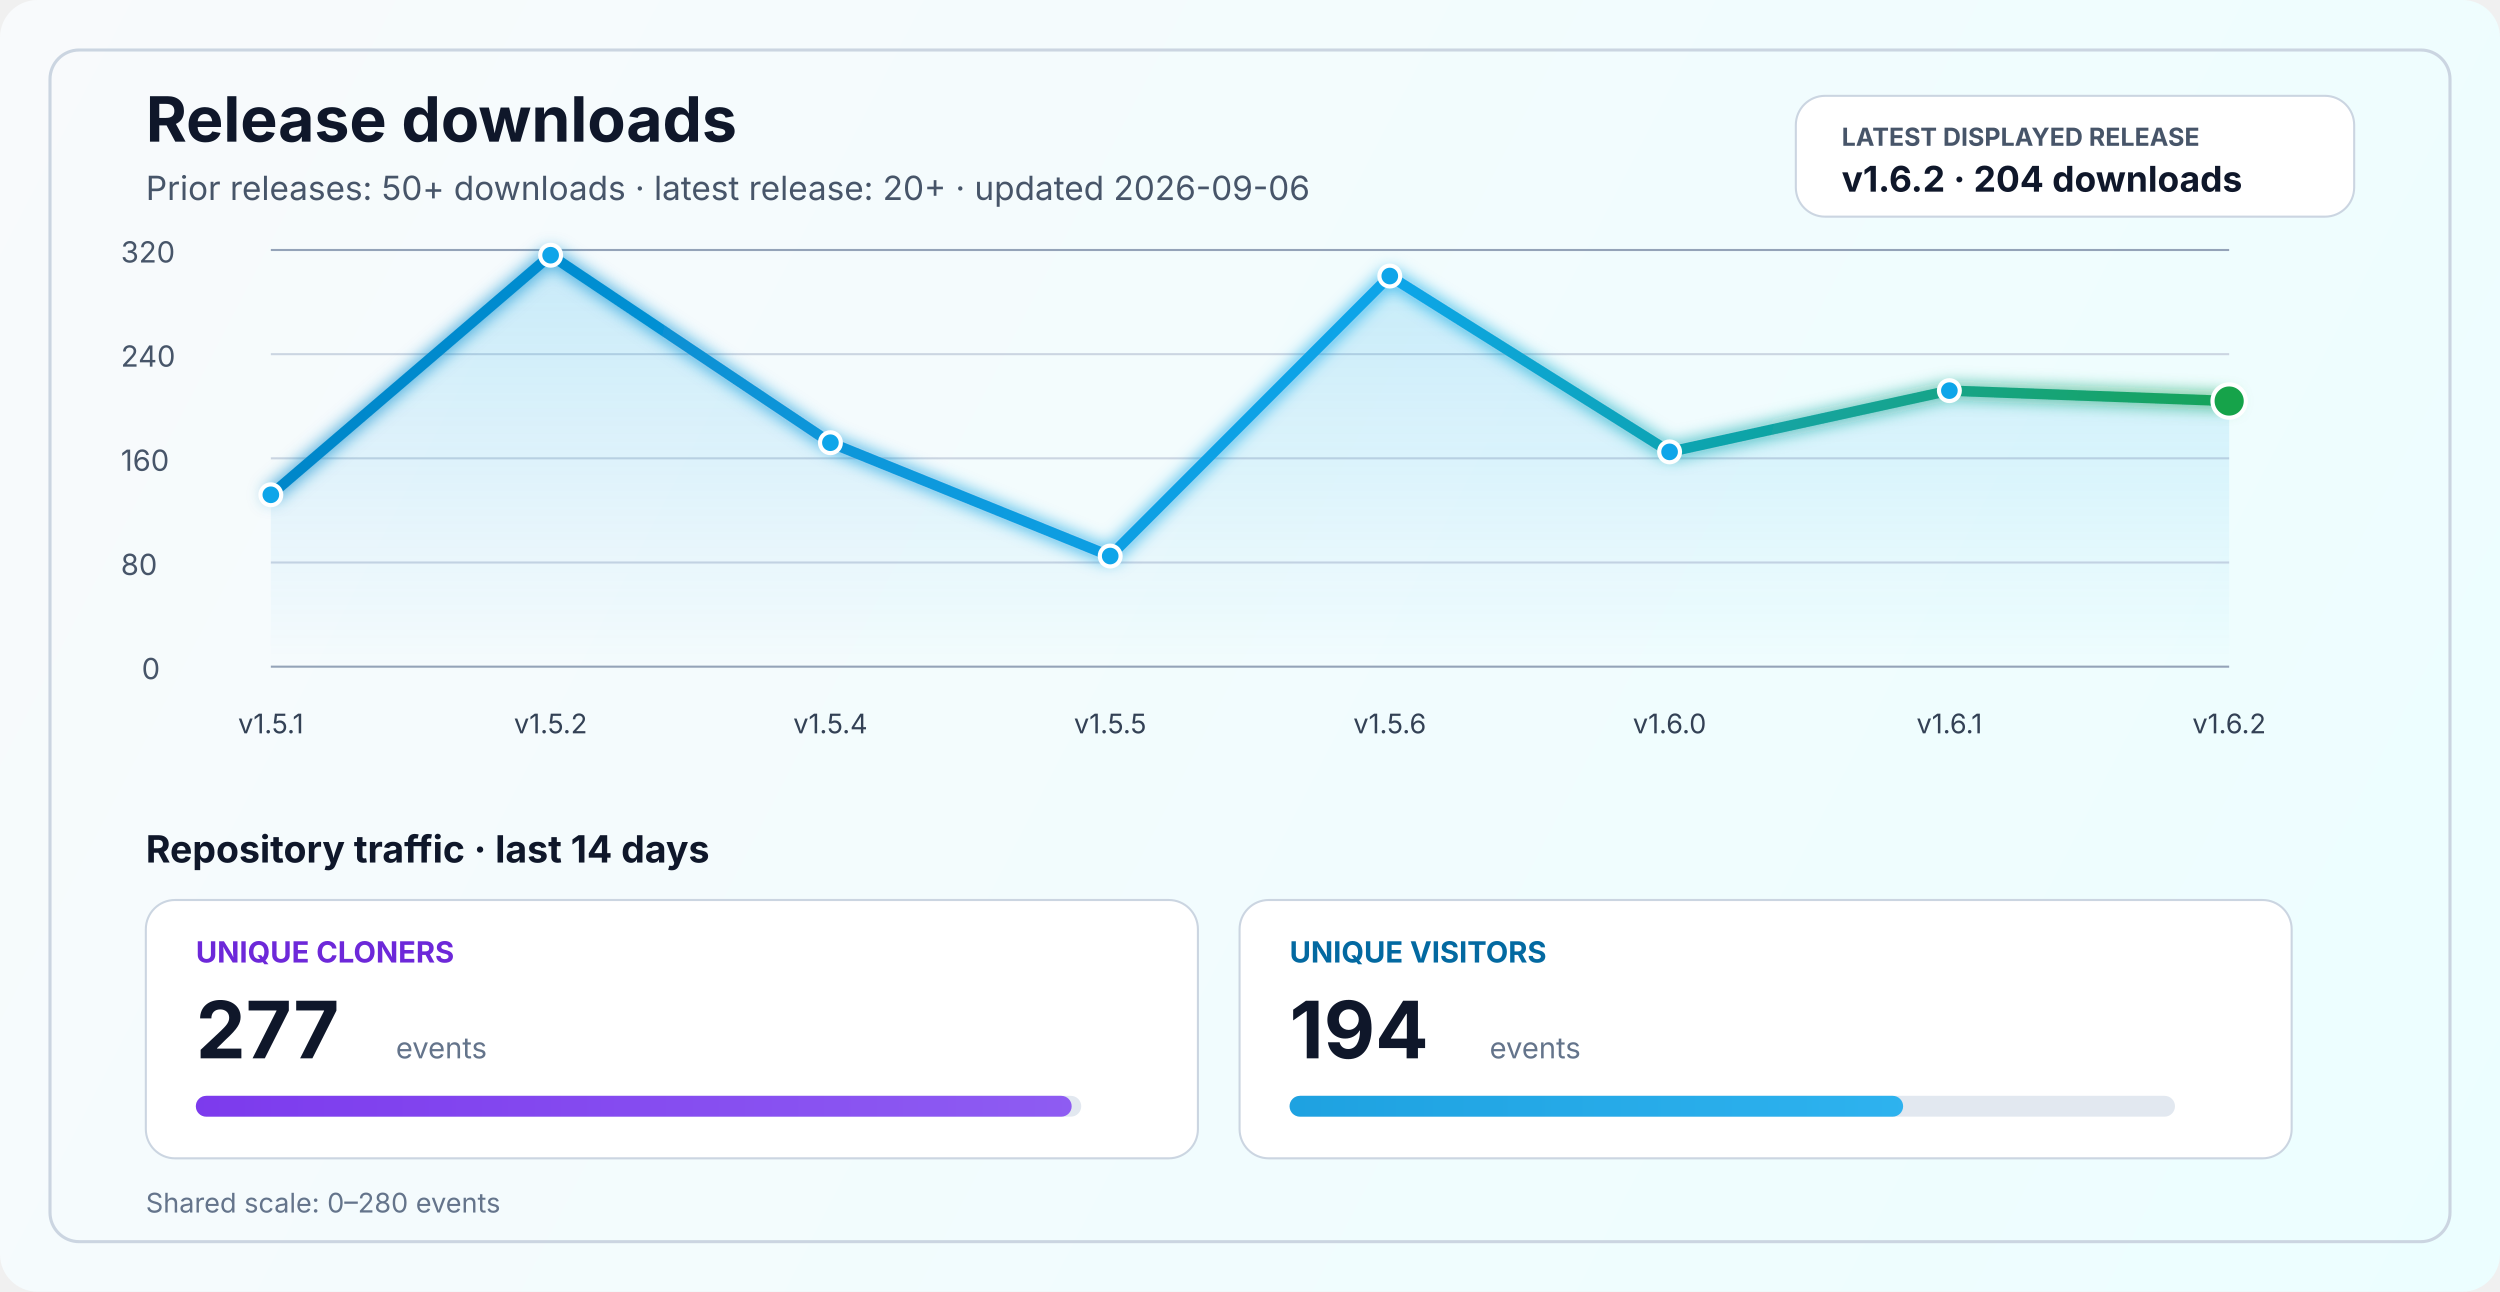
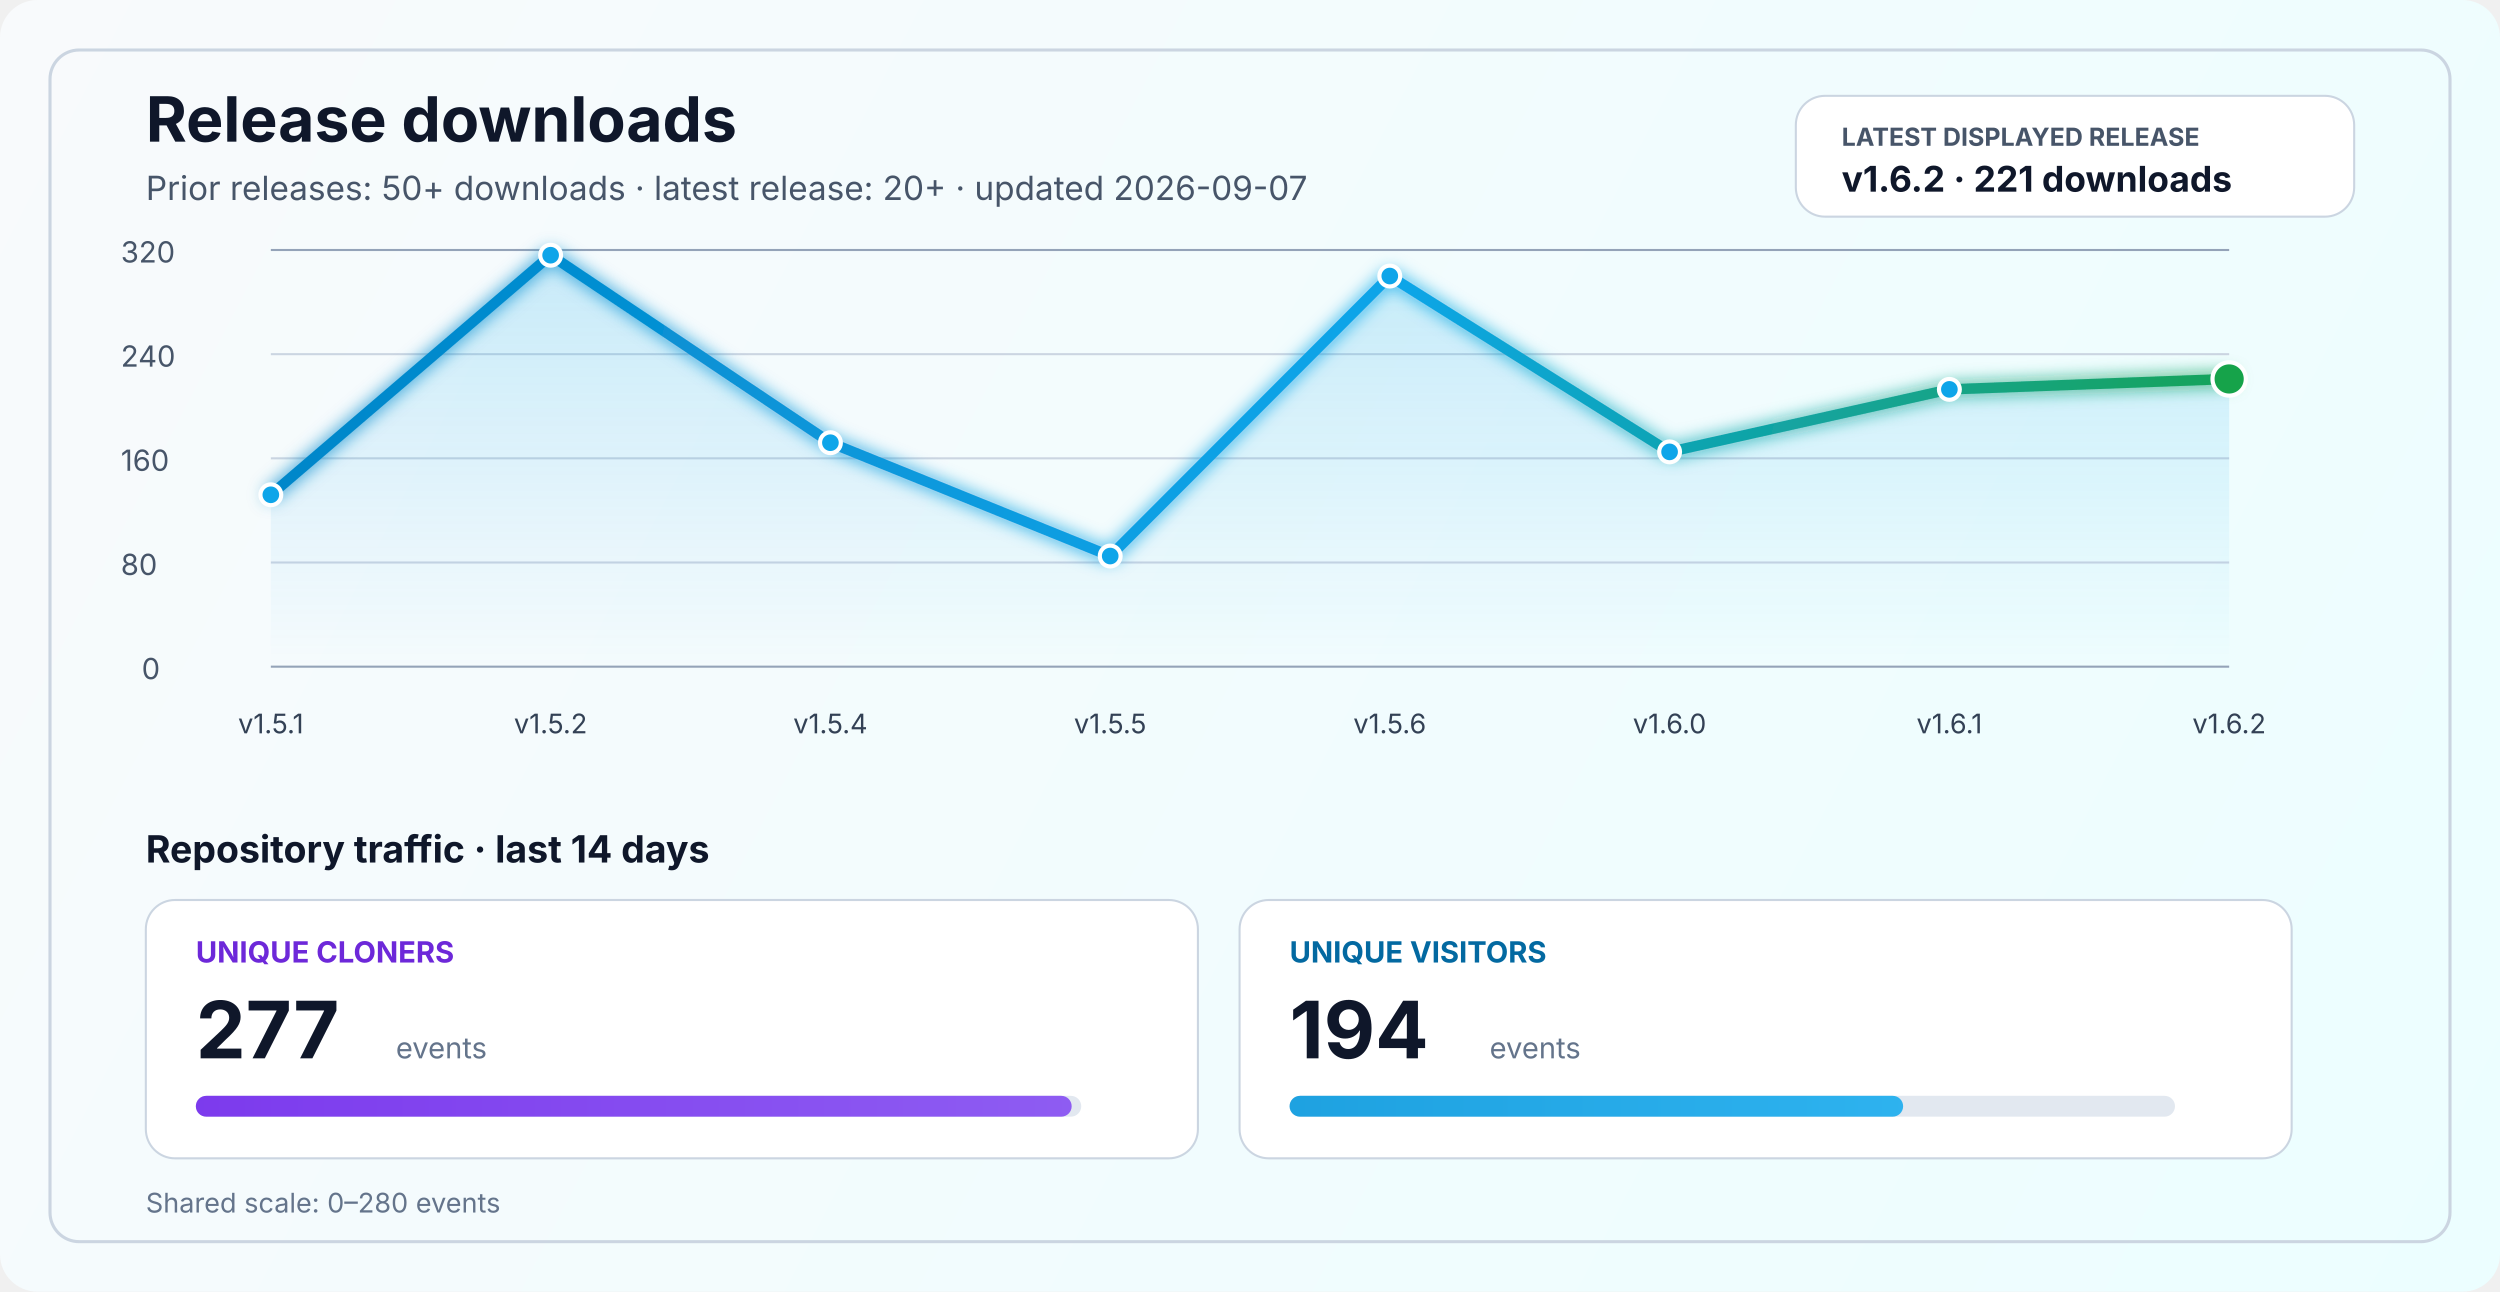
<svg xmlns="http://www.w3.org/2000/svg" width="1200" height="620" viewBox="0 0 1200 620" fill="none" role="img" aria-labelledby="title desc">
  <defs>
    <linearGradient id="bg" x1="0" y1="0" x2="1200" y2="620" gradientUnits="userSpaceOnUse">
      <stop stop-color="#F8FAFC" />
      <stop offset="1" stop-color="#ECFEFF" />
    </linearGradient>
    <linearGradient id="line" x1="130" y1="86" x2="1070" y2="340" gradientUnits="userSpaceOnUse">
      <stop stop-color="#0284C7" />
      <stop offset="0.55" stop-color="#0EA5E9" />
      <stop offset="1" stop-color="#16A34A" />
    </linearGradient>
    <linearGradient id="area" x1="0" y1="120" x2="0" y2="320" gradientUnits="userSpaceOnUse">
      <stop stop-color="#0EA5E9" stop-opacity="0.20" />
      <stop offset="1" stop-color="#0EA5E9" stop-opacity="0" />
    </linearGradient>
    <linearGradient id="cloneFill" x1="86" y1="450" x2="1110" y2="450" gradientUnits="userSpaceOnUse">
      <stop stop-color="#7C3AED" />
      <stop offset="1" stop-color="#A78BFA" />
    </linearGradient>
    <linearGradient id="viewFill" x1="86" y1="482" x2="1110" y2="482" gradientUnits="userSpaceOnUse">
      <stop stop-color="#0284C7" />
      <stop offset="1" stop-color="#38BDF8" />
    </linearGradient>
    <filter id="glow" x="-50%" y="-50%" width="200%" height="200%">
      <feGaussianBlur stdDeviation="4" result="blur" />
      <feMerge>
        <feMergeNode in="blur" />
        <feMergeNode in="SourceGraphic" />
      </feMerge>
    </filter>
  </defs>
  <rect width="1200" height="620" rx="18" fill="url(#bg)" />
  <rect x="24" y="24" width="1152" height="572" rx="14" stroke="#CBD5E1" stroke-width="1.5" />
  <text x="70" y="68" fill="#0F172A" font-size="30" font-family="SF Pro Display, -apple-system, BlinkMacSystemFont, Segoe UI, sans-serif" font-weight="700">Release downloads</text>
-   <text x="70" y="96" fill="#475569" font-size="16" font-family="SF Pro Text, -apple-system, BlinkMacSystemFont, Segoe UI, sans-serif">Prior releases: 50+ downloads · latest release: 20+ · updated 2026-09-06</text>
+   <text x="70" y="96" fill="#475569" font-size="16" font-family="SF Pro Text, -apple-system, BlinkMacSystemFont, Segoe UI, sans-serif">Prior releases: 50+ downloads · latest release: 20+ · updated 2026-09-07</text>
  <rect x="862" y="46" width="268" height="58" rx="14" fill="#FFFFFF" stroke="#CBD5E1" stroke-width="1" />
  <text x="884" y="70" fill="#475569" font-size="12" font-family="SF Pro Text, -apple-system, BlinkMacSystemFont, Segoe UI, sans-serif" font-weight="700">LATEST DISPLAYED RELEASE</text>
-   <text x="884" y="92" fill="#0F172A" font-size="17" font-family="SF Pro Text, -apple-system, BlinkMacSystemFont, Segoe UI, sans-serif" font-weight="700">v1.6.2 · 204 downloads</text>
+   <text x="884" y="92" fill="#0F172A" font-size="17" font-family="SF Pro Text, -apple-system, BlinkMacSystemFont, Segoe UI, sans-serif" font-weight="700">v1.6.2 · 221 downloads</text>
  <line x1="130" y1="320.0" x2="1070" y2="320.0" stroke="#94A3B8" stroke-width="1" />
  <line x1="130" y1="270.0" x2="1070" y2="270.0" stroke="#CBD5E1" stroke-width="1" />
  <line x1="130" y1="220.0" x2="1070" y2="220.0" stroke="#CBD5E1" stroke-width="1" />
  <line x1="130" y1="170.0" x2="1070" y2="170.0" stroke="#CBD5E1" stroke-width="1" />
  <line x1="130" y1="120.0" x2="1070" y2="120.0" stroke="#94A3B8" stroke-width="1" />
  <text x="68" y="326.0" fill="#475569" font-size="14" font-family="SF Pro Text, -apple-system, BlinkMacSystemFont, Segoe UI, sans-serif">0</text>
  <text x="58" y="276.0" fill="#475569" font-size="14" font-family="SF Pro Text, -apple-system, BlinkMacSystemFont, Segoe UI, sans-serif">80</text>
  <text x="58" y="226.0" fill="#475569" font-size="14" font-family="SF Pro Text, -apple-system, BlinkMacSystemFont, Segoe UI, sans-serif">160</text>
  <text x="58" y="176.0" fill="#475569" font-size="14" font-family="SF Pro Text, -apple-system, BlinkMacSystemFont, Segoe UI, sans-serif">240</text>
  <text x="58" y="126.0" fill="#475569" font-size="14" font-family="SF Pro Text, -apple-system, BlinkMacSystemFont, Segoe UI, sans-serif">320</text>
-   <path d="M 130.0 237.5 L 264.3 122.5 L 398.6 212.5 L 532.9 266.9 L 667.1 132.5 L 801.4 216.9 L 935.7 187.5 L 1070.0 192.5 L 1070 320 L 130 320 Z" fill="url(#area)" />
-   <polyline points="130.0,237.5 264.3,122.5 398.6,212.5 532.9,266.9 667.1,132.5 801.4,216.9 935.7,187.5 1070.0,192.5" fill="none" stroke="url(#line)" stroke-width="5" stroke-linecap="round" stroke-linejoin="round" filter="url(#glow)" />
+   <path d="M 130.0 237.5 L 264.3 122.5 L 398.6 212.5 L 532.9 266.9 L 667.1 132.5 L 801.4 216.9 L 935.7 186.9 L 1070.0 181.9 L 1070 320 L 130 320 Z" fill="url(#area)" />
+   <polyline points="130.0,237.5 264.3,122.5 398.6,212.5 532.9,266.9 667.1,132.5 801.4,216.9 935.7,186.9 1070.0,181.9" fill="none" stroke="url(#line)" stroke-width="5" stroke-linecap="round" stroke-linejoin="round" filter="url(#glow)" />
  <circle cx="130.0" cy="237.5" r="5" fill="#0EA5E9" stroke="#FFFFFF" stroke-width="2" />
  <circle cx="264.3" cy="122.5" r="5" fill="#0EA5E9" stroke="#FFFFFF" stroke-width="2" />
  <circle cx="398.6" cy="212.5" r="5" fill="#0EA5E9" stroke="#FFFFFF" stroke-width="2" />
  <circle cx="532.9" cy="266.9" r="5" fill="#0EA5E9" stroke="#FFFFFF" stroke-width="2" />
  <circle cx="667.1" cy="132.5" r="5" fill="#0EA5E9" stroke="#FFFFFF" stroke-width="2" />
  <circle cx="801.4" cy="216.9" r="5" fill="#0EA5E9" stroke="#FFFFFF" stroke-width="2" />
-   <circle cx="935.7" cy="187.5" r="5" fill="#0EA5E9" stroke="#FFFFFF" stroke-width="2" />
-   <circle cx="1070.0" cy="192.5" r="8" fill="#16A34A" stroke="#FFFFFF" stroke-width="2" />
+   <circle cx="935.7" cy="186.9" r="5" fill="#0EA5E9" stroke="#FFFFFF" stroke-width="2" />
+   <circle cx="1070.0" cy="181.9" r="8" fill="#16A34A" stroke="#FFFFFF" stroke-width="2" />
  <text x="130.0" y="352" text-anchor="middle" fill="#334155" font-size="13" font-family="SF Pro Text, -apple-system, BlinkMacSystemFont, Segoe UI, sans-serif">v1.5.1</text>
  <text x="264.3" y="352" text-anchor="middle" fill="#334155" font-size="13" font-family="SF Pro Text, -apple-system, BlinkMacSystemFont, Segoe UI, sans-serif">v1.5.2</text>
  <text x="398.6" y="352" text-anchor="middle" fill="#334155" font-size="13" font-family="SF Pro Text, -apple-system, BlinkMacSystemFont, Segoe UI, sans-serif">v1.5.4</text>
  <text x="532.9" y="352" text-anchor="middle" fill="#334155" font-size="13" font-family="SF Pro Text, -apple-system, BlinkMacSystemFont, Segoe UI, sans-serif">v1.5.5</text>
  <text x="667.1" y="352" text-anchor="middle" fill="#334155" font-size="13" font-family="SF Pro Text, -apple-system, BlinkMacSystemFont, Segoe UI, sans-serif">v1.5.6</text>
  <text x="801.4" y="352" text-anchor="middle" fill="#334155" font-size="13" font-family="SF Pro Text, -apple-system, BlinkMacSystemFont, Segoe UI, sans-serif">v1.6.0</text>
  <text x="935.7" y="352" text-anchor="middle" fill="#334155" font-size="13" font-family="SF Pro Text, -apple-system, BlinkMacSystemFont, Segoe UI, sans-serif">v1.6.1</text>
  <text x="1070.0" y="352" text-anchor="middle" fill="#334155" font-size="13" font-family="SF Pro Text, -apple-system, BlinkMacSystemFont, Segoe UI, sans-serif">v1.6.2</text>
  <text x="70" y="414" fill="#0F172A" font-size="18" font-family="SF Pro Text, -apple-system, BlinkMacSystemFont, Segoe UI, sans-serif" font-weight="700">Repository traffic · last 14 days</text>
  <rect x="70" y="432" width="505" height="124" rx="14" fill="#FFFFFF" stroke="#CBD5E1" stroke-width="1" />
  <text x="94" y="462" fill="#6D28D9" font-size="14" font-family="SF Pro Text, -apple-system, BlinkMacSystemFont, Segoe UI, sans-serif" font-weight="700">UNIQUE CLONERS</text>
  <text x="94" y="508" fill="#0F172A" font-size="38" font-family="SF Pro Display, -apple-system, BlinkMacSystemFont, Segoe UI, sans-serif" font-weight="700">277</text>
  <text x="190" y="508" fill="#64748B" font-size="14" font-family="SF Pro Text, -apple-system, BlinkMacSystemFont, Segoe UI, sans-serif">events</text>
  <rect x="94" y="526" width="425" height="10" rx="5" fill="#E2E8F0" />
  <rect x="94" y="526" width="420.4" height="10" rx="5" fill="url(#cloneFill)" />
  <rect x="595" y="432" width="505" height="124" rx="14" fill="#FFFFFF" stroke="#CBD5E1" stroke-width="1" />
  <text x="619" y="462" fill="#0369A1" font-size="14" font-family="SF Pro Text, -apple-system, BlinkMacSystemFont, Segoe UI, sans-serif" font-weight="700">UNIQUE VISITORS</text>
  <text x="619" y="508" fill="#0F172A" font-size="38" font-family="SF Pro Display, -apple-system, BlinkMacSystemFont, Segoe UI, sans-serif" font-weight="700">194</text>
  <text x="715" y="508" fill="#64748B" font-size="14" font-family="SF Pro Text, -apple-system, BlinkMacSystemFont, Segoe UI, sans-serif">events</text>
  <rect x="619" y="526" width="425" height="10" rx="5" fill="#E2E8F0" />
  <rect x="619" y="526" width="294.5" height="10" rx="5" fill="url(#viewFill)" />
  <text x="70" y="582" fill="#64748B" font-size="13" font-family="SF Pro Text, -apple-system, BlinkMacSystemFont, Segoe UI, sans-serif">Shared scale: 0–280 events</text>
</svg>
